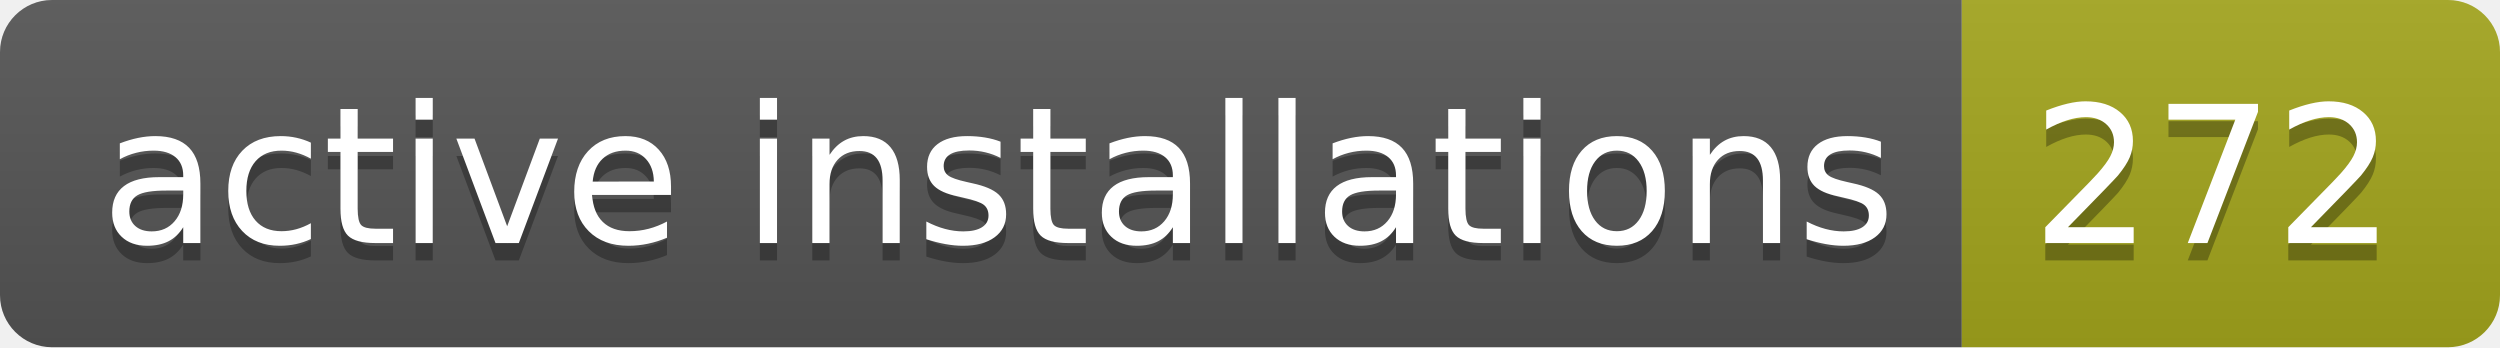
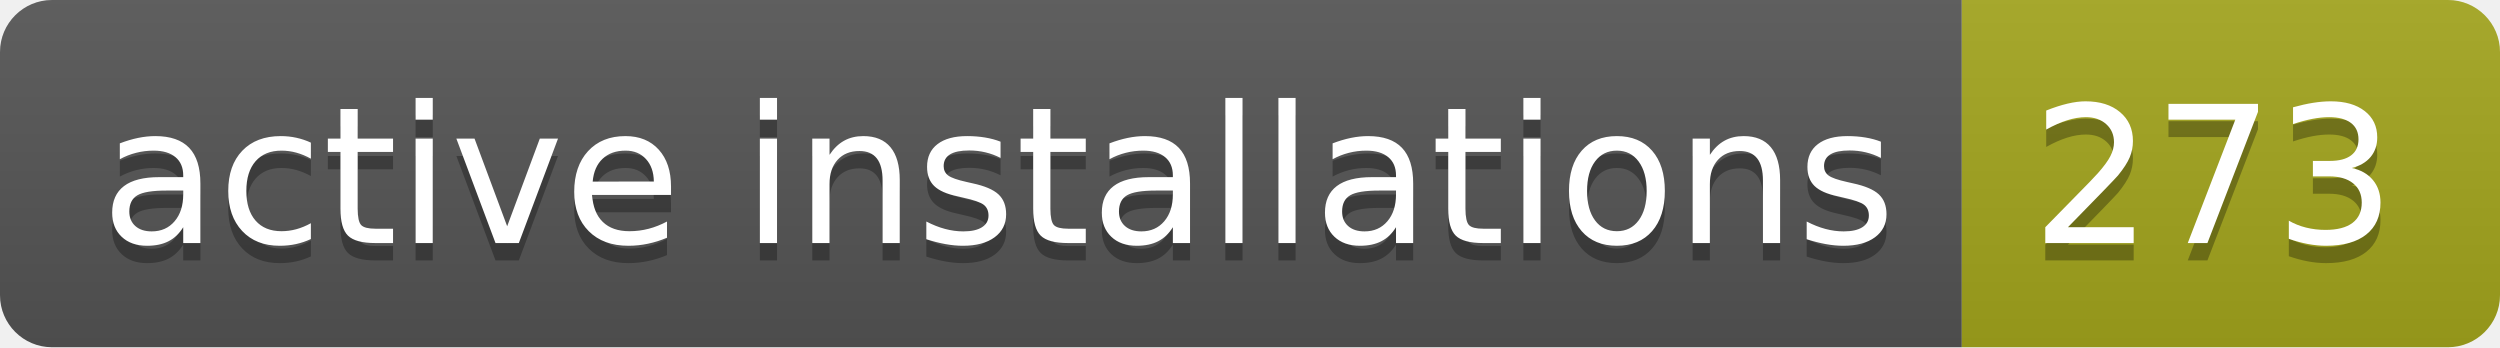
- <svg xmlns="http://www.w3.org/2000/svg" width="144" height="20" role="img" aria-label="active installations: 272">
+ <svg xmlns="http://www.w3.org/2000/svg" width="144" height="20" role="img" aria-label="active installations: 273">
  <linearGradient id="s" x2="0" y2="100%">
    <stop offset="0" stop-color="#bbb" stop-opacity=".1" />
    <stop offset="1" stop-opacity=".1" />
  </linearGradient>
  <clipPath id="r">
    <rect width="144" height="20" rx="3" fill="#fff" />
  </clipPath>
  <g clip-path="url(#r)">
    <rect width="113" height="20" fill="#555" />
    <rect x="113" width="31" height="20" fill="#a4a61d" />
    <rect width="144" height="20" fill="url(#s)" />
  </g>
  <g fill="#fff" text-anchor="middle" font-family="Verdana,Geneva,DejaVu Sans,sans-serif" text-rendering="geometricPrecision" font-size="110">
    <text aria-hidden="true" x="575" y="150" fill="#010101" fill-opacity=".3" transform="scale(.1)" textLength="1030">active installations</text>
    <text x="575" y="140" transform="scale(.1)" fill="#fff" textLength="1030">active installations</text>
-     <text aria-hidden="true" x="1275" y="150" fill="#010101" fill-opacity=".3" transform="scale(.1)" textLength="210">272</text>
-     <text x="1275" y="140" transform="scale(.1)" fill="#fff" textLength="210">272</text>
+     <text aria-hidden="true" x="1275" y="150" fill="#010101" fill-opacity=".3" transform="scale(.1)" textLength="210">273</text>
+     <text x="1275" y="140" transform="scale(.1)" fill="#fff" textLength="210">273</text>
  </g>
</svg>
